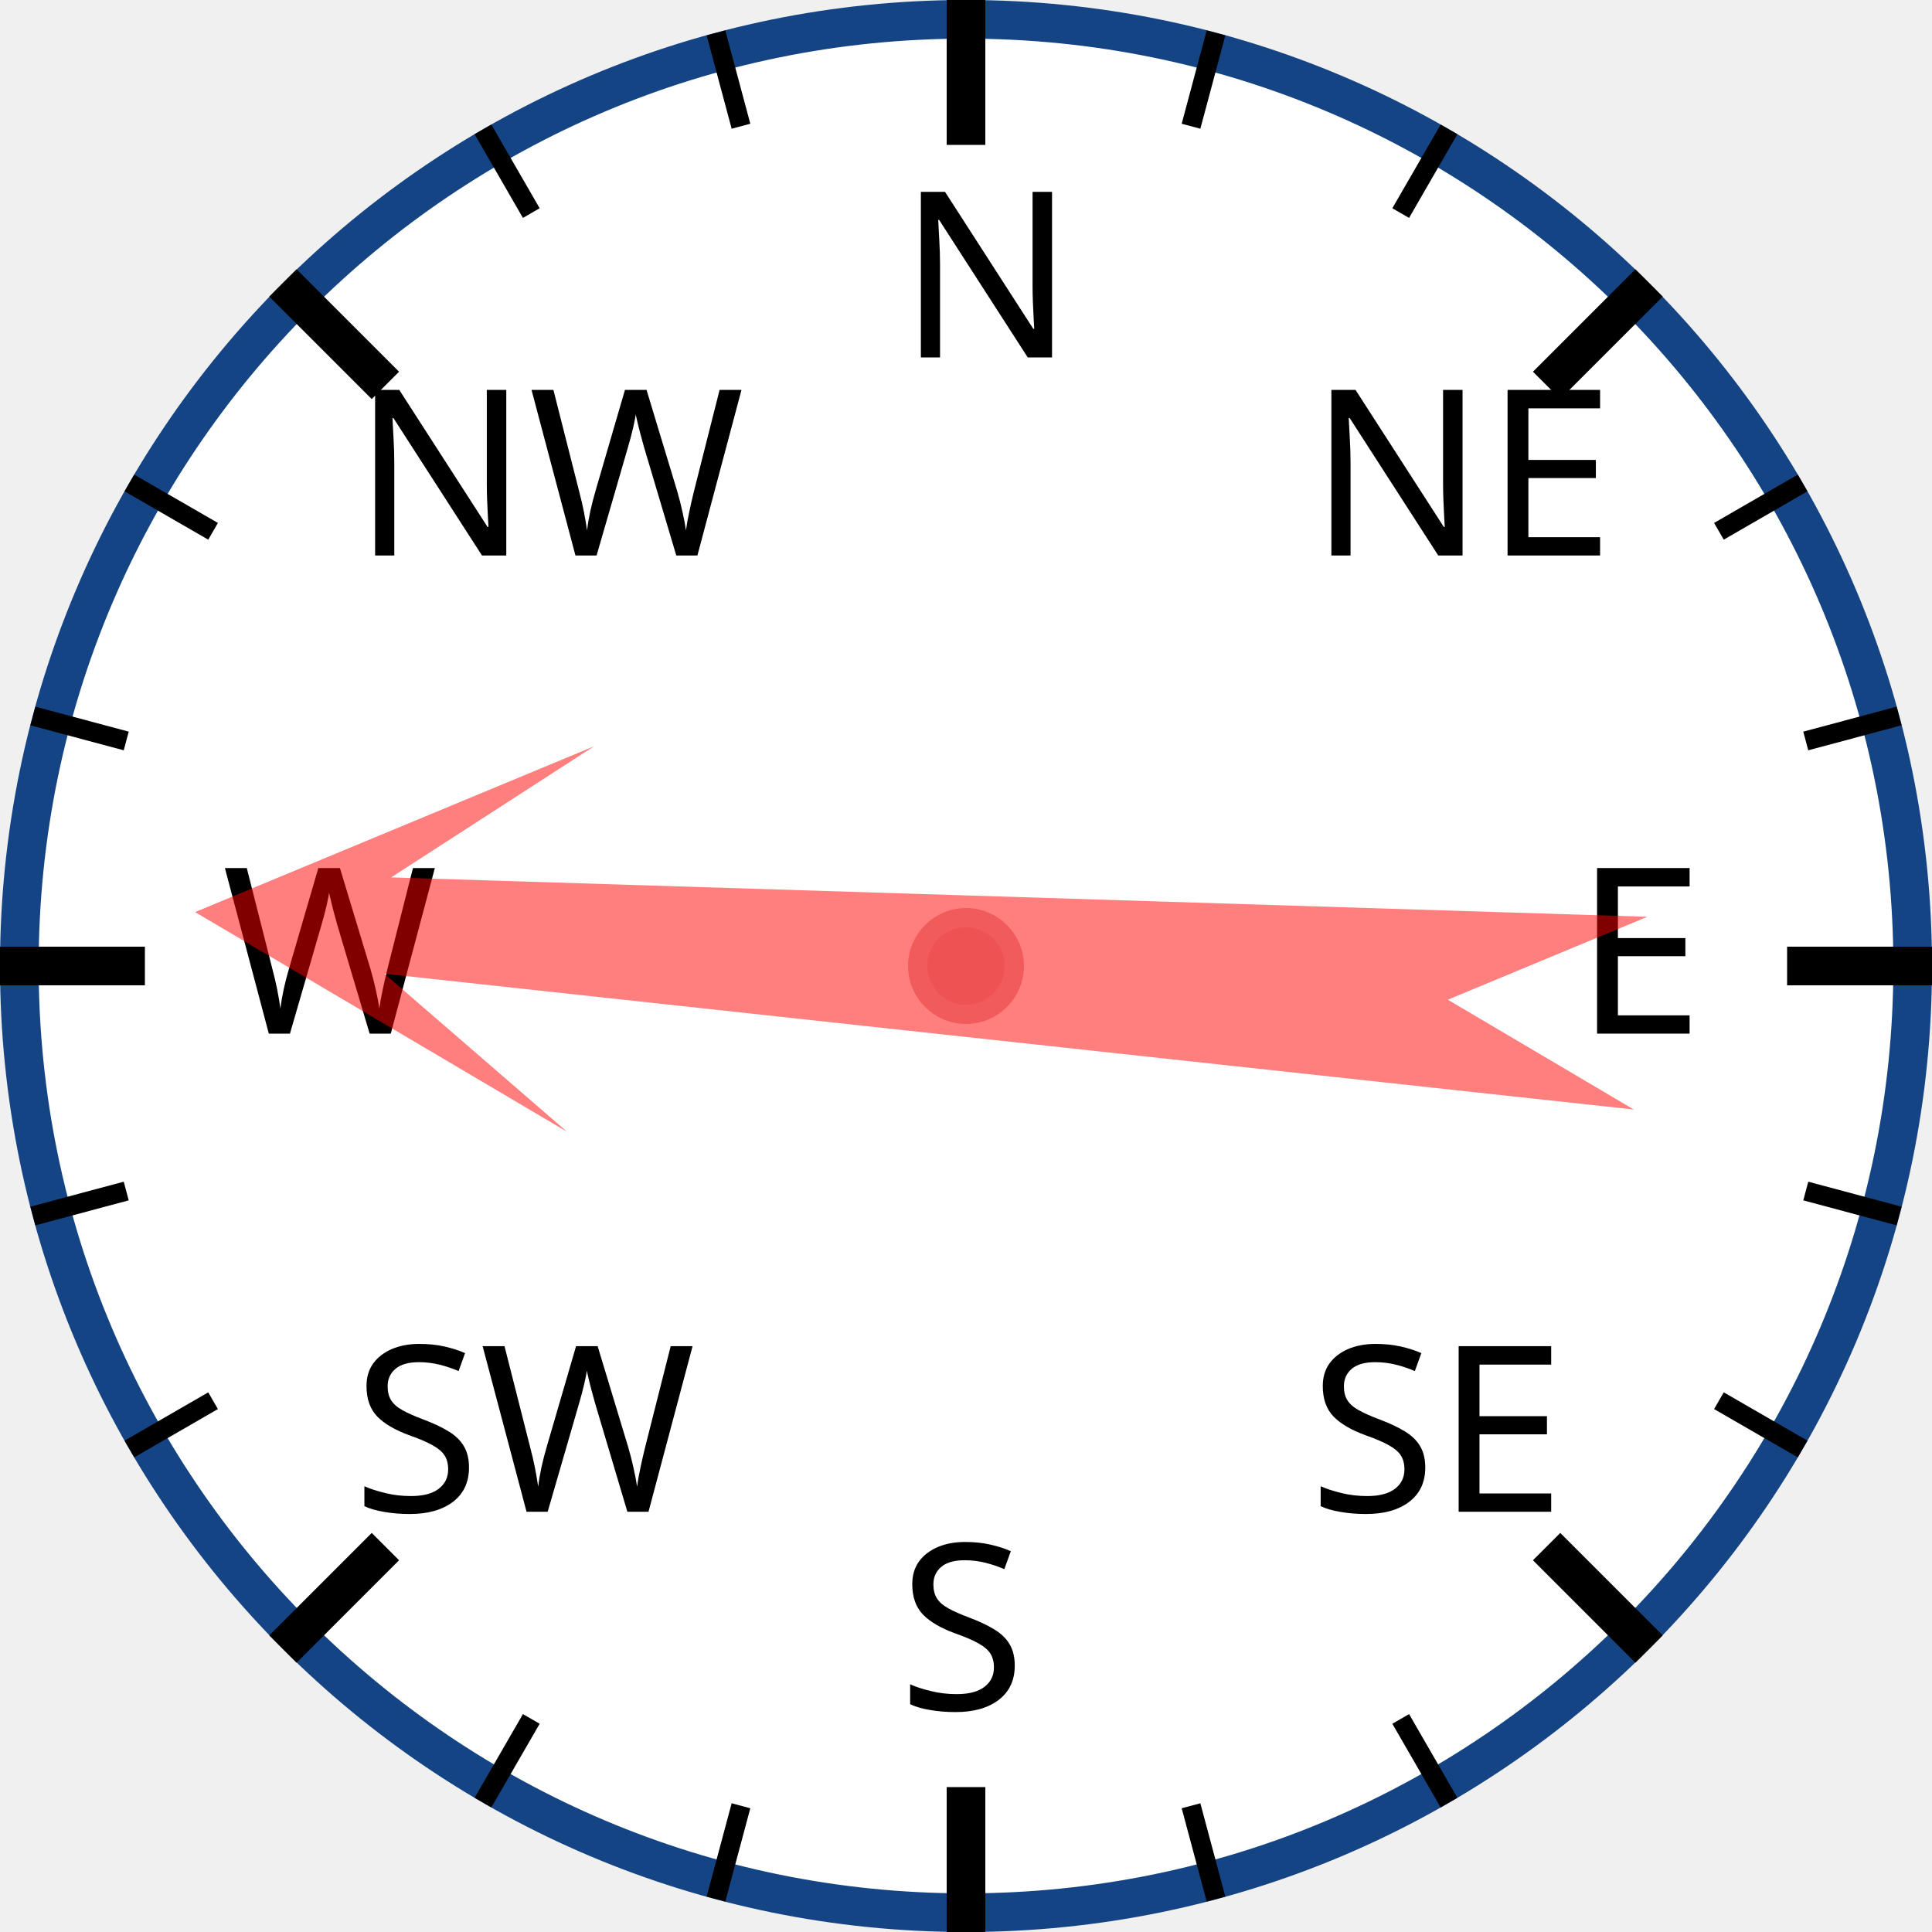
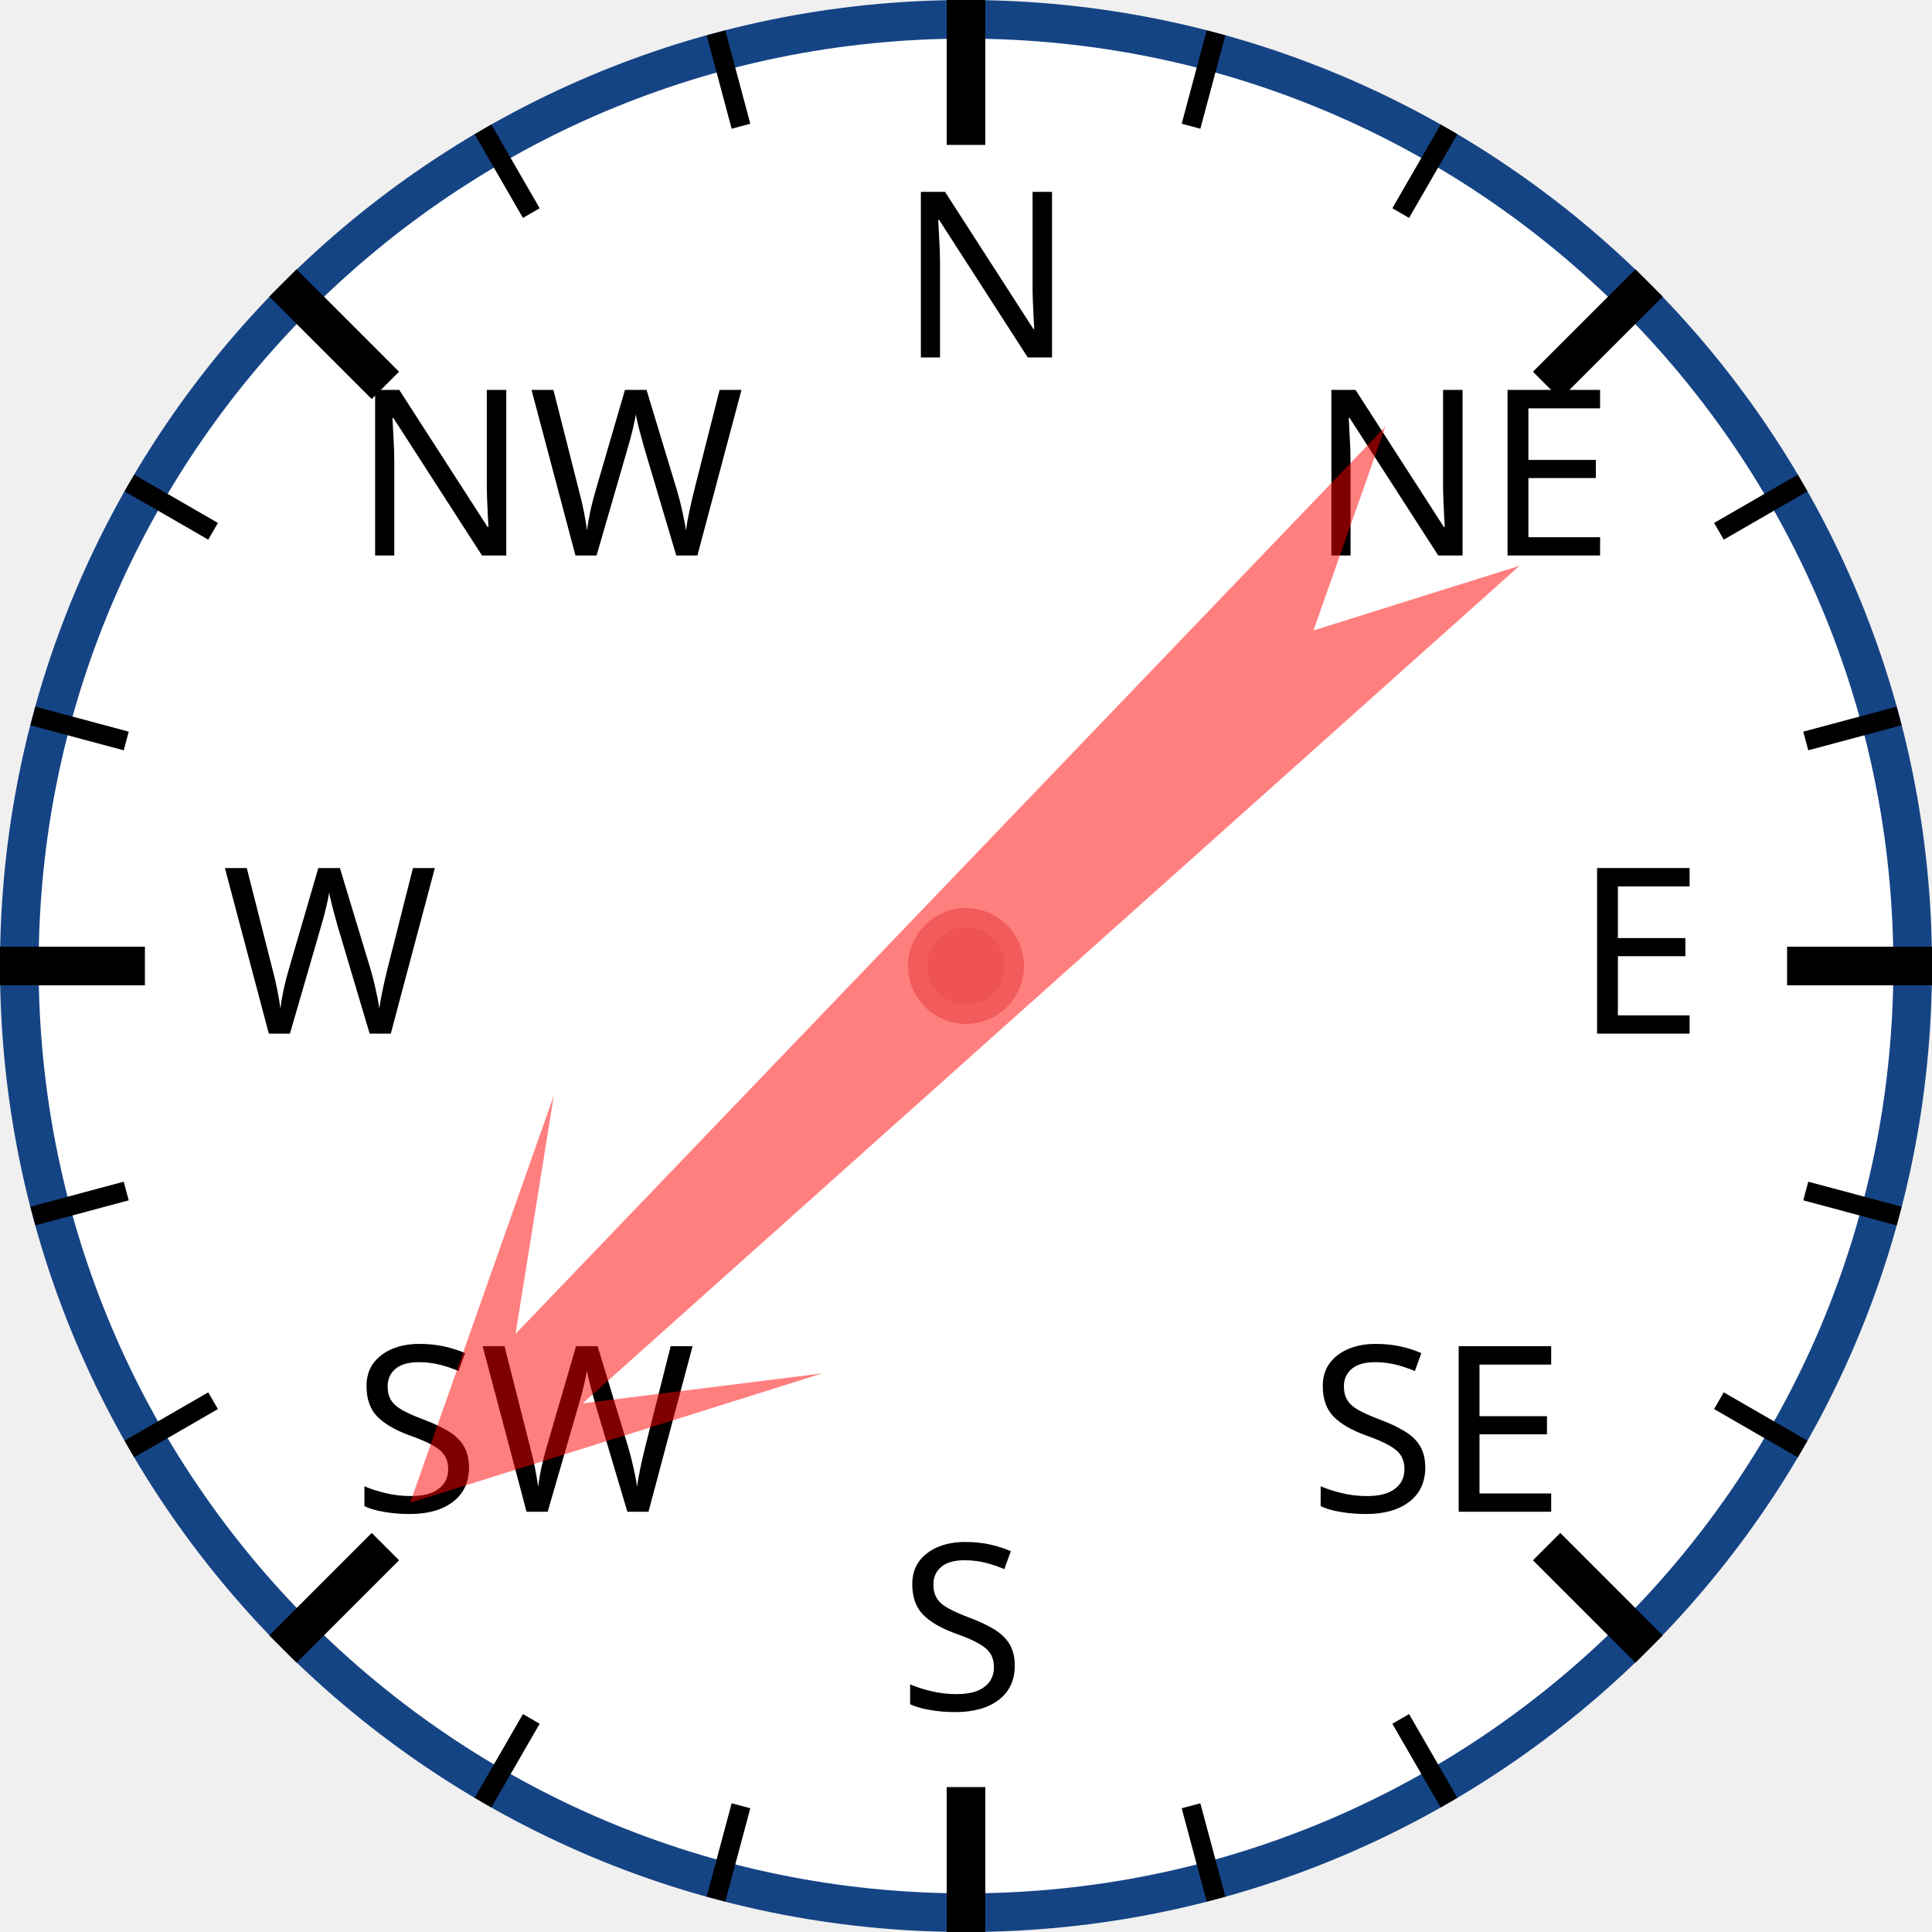
<svg xmlns="http://www.w3.org/2000/svg" width="120px" height="120px" viewBox="0 0 200 200">
  <circle cx="100" cy="100" r="98" style="fill: white; stroke: #154485; stroke-width: 4;" />
  <text x="93.0" y="37.0" style="font-family: sans-serif; font-size: 18pt;">N</text>
  <line x1="100.0" y1="0.0" x2="100.0" y2="15.0" style="stroke: black; stroke-width: 4;" />
  <line x1="74.118" y1="3.407" x2="76.706" y2="13.067" style="stroke: black; stroke-width: 2;" />
  <line x1="50" y1="13.397" x2="55" y2="22.058" style="stroke: black; stroke-width: 2;" />
  <text x="36.503" y="57.503" style="font-family: sans-serif; font-size: 18pt;">NW</text>
  <line x1="29.289" y1="29.289" x2="39.896" y2="39.896" style="stroke: black; stroke-width: 4;" />
  <line x1="13.397" y1="50" x2="22.058" y2="55" style="stroke: black; stroke-width: 2;" />
  <line x1="3.407" y1="74.118" x2="13.067" y2="76.706" style="stroke: black; stroke-width: 2;" />
  <text x="23.0" y="107.0" style="font-family: sans-serif; font-size: 18pt;">W</text>
  <line x1="0.0" y1="100.0" x2="15.0" y2="100.0" style="stroke: black; stroke-width: 4;" />
  <line x1="3.407" y1="125.882" x2="13.067" y2="123.294" style="stroke: black; stroke-width: 2;" />
  <line x1="13.397" y1="150" x2="22.058" y2="145" style="stroke: black; stroke-width: 2;" />
  <text x="36.503" y="156.497" style="font-family: sans-serif; font-size: 18pt;">SW</text>
  <line x1="29.289" y1="170.711" x2="39.896" y2="160.104" style="stroke: black; stroke-width: 4;" />
  <line x1="50" y1="186.603" x2="55" y2="177.942" style="stroke: black; stroke-width: 2;" />
  <line x1="74.118" y1="196.593" x2="76.706" y2="186.933" style="stroke: black; stroke-width: 2;" />
  <text x="93" y="177.0" style="font-family: sans-serif; font-size: 18pt;">S</text>
  <line x1="100" y1="200.0" x2="100" y2="185.0" style="stroke: black; stroke-width: 4;" />
  <line x1="125.882" y1="196.593" x2="123.294" y2="186.933" style="stroke: black; stroke-width: 2;" />
  <line x1="150.0" y1="186.603" x2="145.0" y2="177.942" style="stroke: black; stroke-width: 2;" />
  <text x="135.497" y="156.497" style="font-family: sans-serif; font-size: 18pt;">SE</text>
  <line x1="170.711" y1="170.711" x2="160.104" y2="160.104" style="stroke: black; stroke-width: 4;" />
  <line x1="186.603" y1="150" x2="177.942" y2="145" style="stroke: black; stroke-width: 2;" />
  <line x1="196.593" y1="125.882" x2="186.933" y2="123.294" style="stroke: black; stroke-width: 2;" />
  <text x="163.0" y="107" style="font-family: sans-serif; font-size: 18pt;">E</text>
  <line x1="200.0" y1="100" x2="185.0" y2="100" style="stroke: black; stroke-width: 4;" />
  <line x1="196.593" y1="74.118" x2="186.933" y2="76.706" style="stroke: black; stroke-width: 2;" />
  <line x1="186.603" y1="50" x2="177.942" y2="55" style="stroke: black; stroke-width: 2;" />
  <text x="135.497" y="57.503" style="font-family: sans-serif; font-size: 18pt;">NE</text>
  <line x1="170.711" y1="29.289" x2="160.104" y2="39.896" style="stroke: black; stroke-width: 4;" />
  <line x1="150" y1="13.397" x2="145" y2="22.058" style="stroke: black; stroke-width: 2;" />
  <line x1="125.882" y1="3.407" x2="123.294" y2="13.067" style="stroke: black; stroke-width: 2;" />
-   <polygon points="100 20 120 60 105 40 110 170 100 150 90 170 95 40 80 60" style="fill: red; fill-opacity: 0.5;" transform="rotate(274,100,100)" />
+   <polygon points="100 20 120 60 105 40 110 170 100 150 90 170 95 40 80 60" style="fill: red; fill-opacity: 0.5;" transform="rotate(226,100,100)" />
  <circle cx="100" cy="100" r="5" style="fill: #EE5252; stroke: #F25B5B; stroke-width: 2;" />
</svg>
